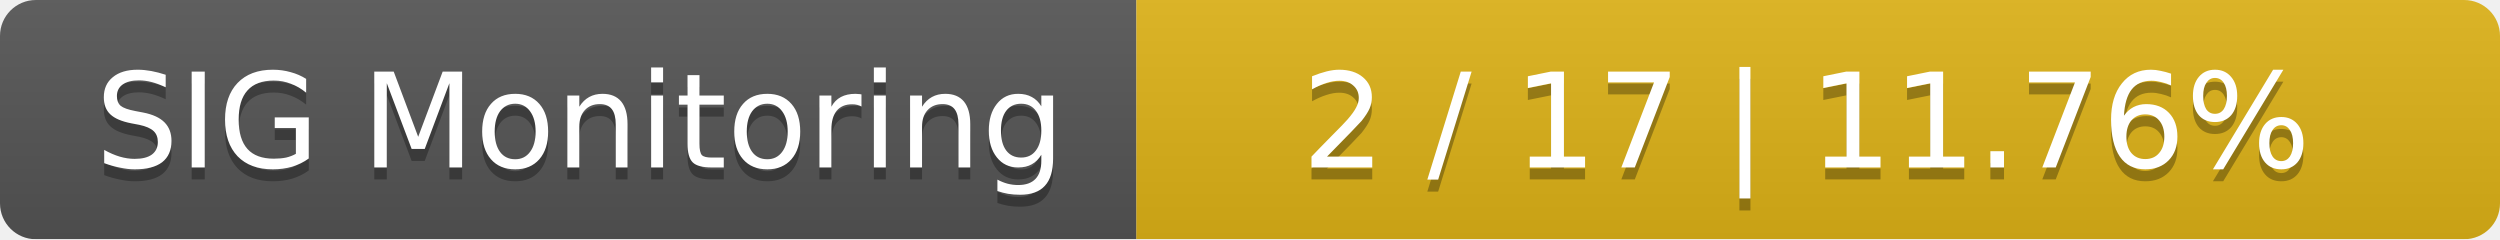
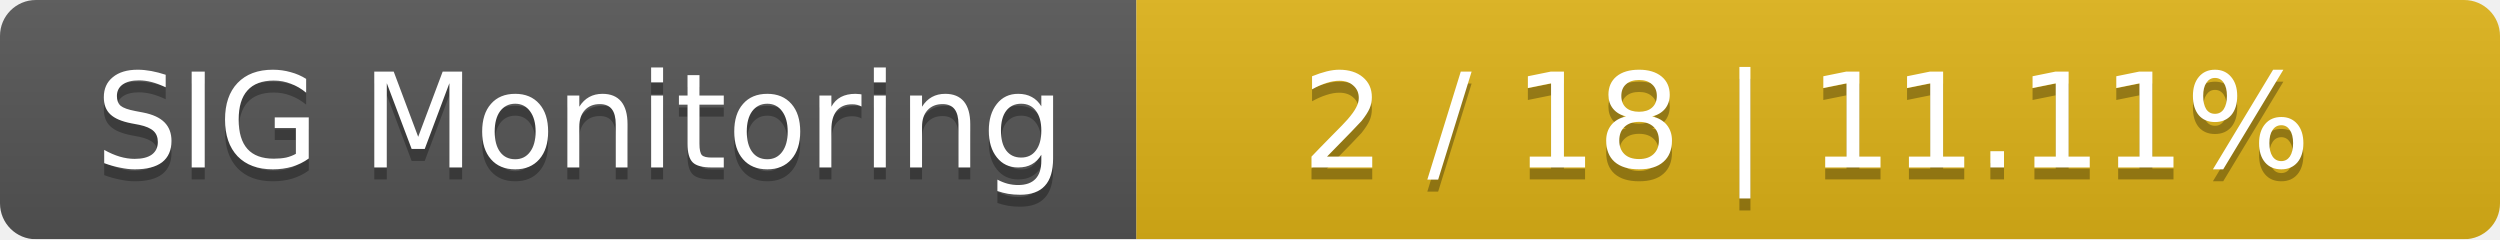
<svg xmlns="http://www.w3.org/2000/svg" width="209" height="20">
  <linearGradient id="smooth" x2="0" y2="100%">
    <stop offset="0" stop-color="#bbb" stop-opacity=".1" />
    <stop offset="1" stop-opacity=".1" />
  </linearGradient>
  <mask id="round">
    <rect width="209" height="20" rx="3" fill="#fff" />
  </mask>
  <g mask="url(#round)">
    <rect width="95" height="20" fill="#555" />
    <rect x="95" width="114" height="20" fill="#dfb317" />
    <rect width="209" height="20" fill="url(#smooth)" />
  </g>
  <g fill="#fff" text-anchor="middle" font-family="DejaVu Sans,Verdana,Geneva,sans-serif" font-size="11">
    <text x="48.5" y="15" fill="#010101" fill-opacity=".3">SIG Monitoring</text>
    <text x="48.5" y="14">SIG Monitoring</text>
-     <text x="151" y="15" fill="#010101" fill-opacity=".3">2 / 17    |    11.76%</text>
-     <text x="151" y="14">2 / 17    |    11.76%</text>
+     <text x="151" y="15" fill="#010101" fill-opacity=".3">2 / 18    |    11.11%</text>
+     <text x="151" y="14">2 / 18    |    11.11%</text>
  </g>
</svg>
